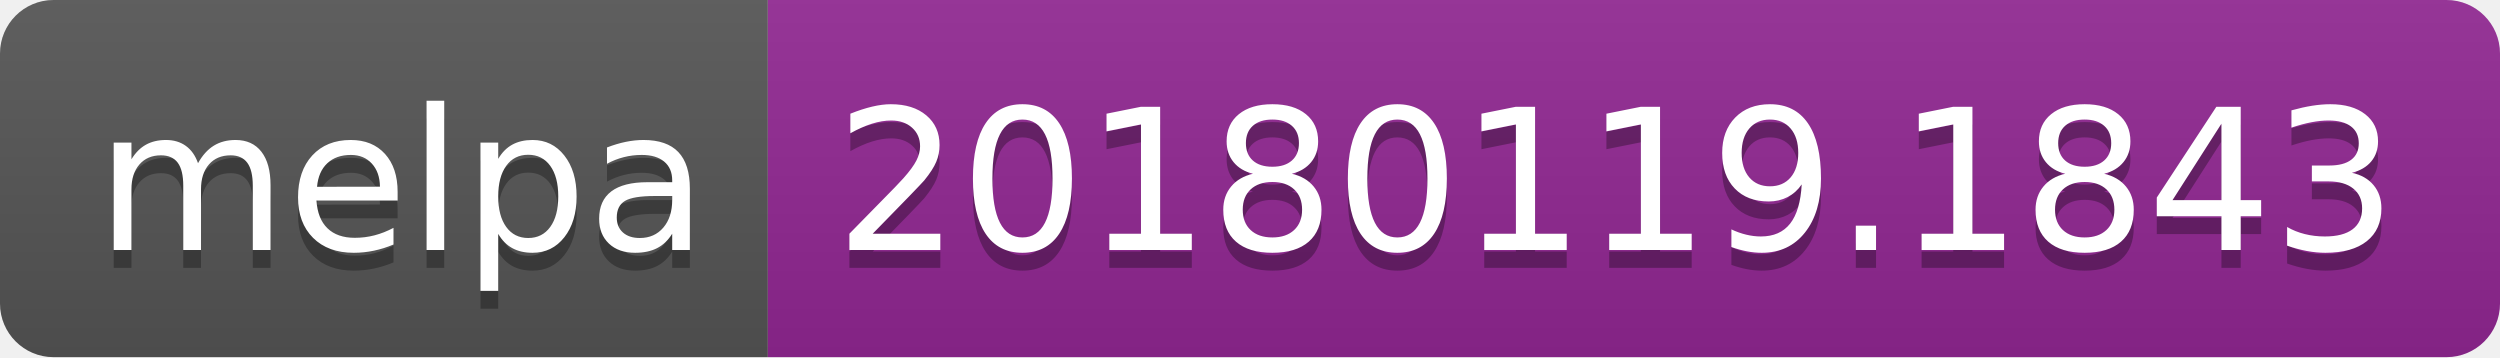
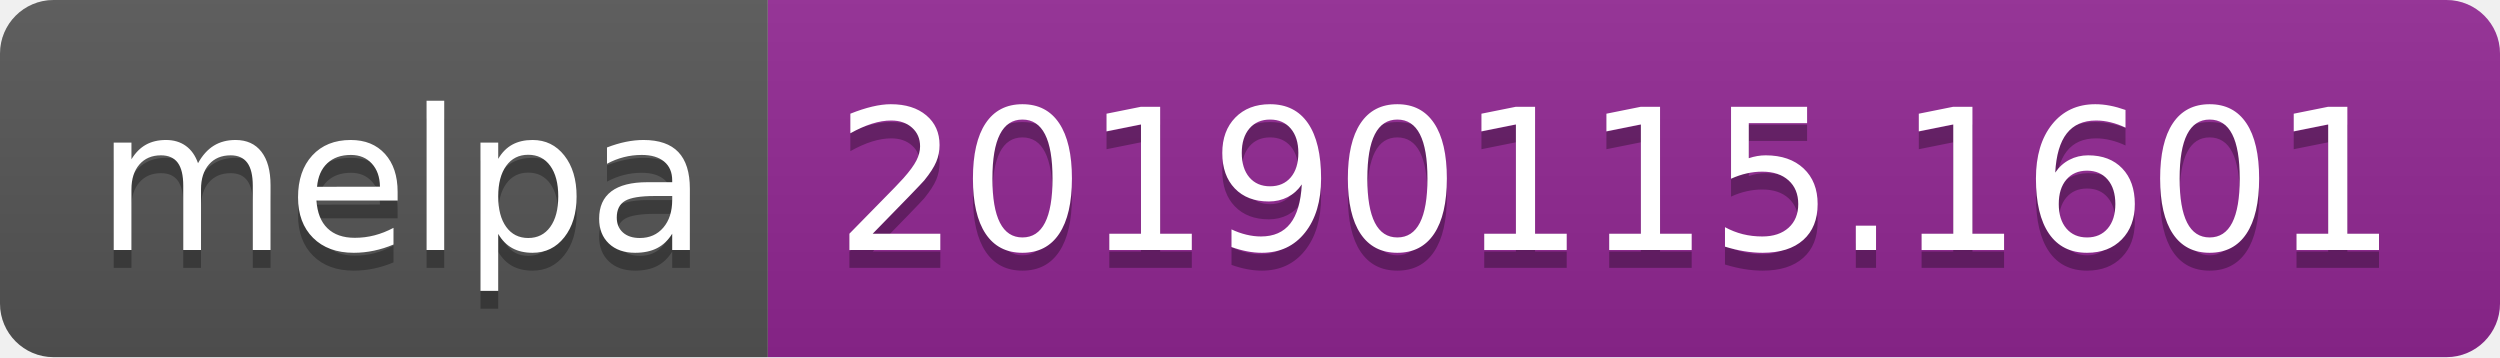
<svg xmlns="http://www.w3.org/2000/svg" width="140" height="20">
  <linearGradient id="b" x2="0" y2="100%">
    <stop offset="0" stop-color="#bbb" stop-opacity=".1" />
    <stop offset="1" stop-opacity=".1" />
  </linearGradient>
  <clipPath id="a">
    <rect width="140" height="20" rx="3" fill="#fff" />
  </clipPath>
  <g clip-path="url(#a)">
    <path fill="#555" d="M0 0h43v20H0z" />
    <path fill="#922793" d="M43 0h97v20H43z" />
    <path fill="url(#b)" d="M0 0h140v20H0z" />
  </g>
  <g fill="#fff" text-anchor="middle" font-family="DejaVu Sans,Verdana,Geneva,sans-serif" font-size="110">
    <text x="225" y="150" fill="#010101" fill-opacity=".3" transform="scale(.1)" textLength="330">melpa</text>
    <text x="225" y="140" transform="scale(.1)" textLength="330">melpa</text>
-     <text x="905" y="150" fill="#010101" fill-opacity=".3" transform="scale(.1)" textLength="870">20180119.1843</text>
-     <text x="905" y="140" transform="scale(.1)" textLength="870">20180119.1843</text>
+     <text x="905" y="150" fill="#010101" fill-opacity=".3" transform="scale(.1)" textLength="870">20190115.1601</text>
+     <text x="905" y="140" transform="scale(.1)" textLength="870">20190115.1601</text>
  </g>
</svg>
